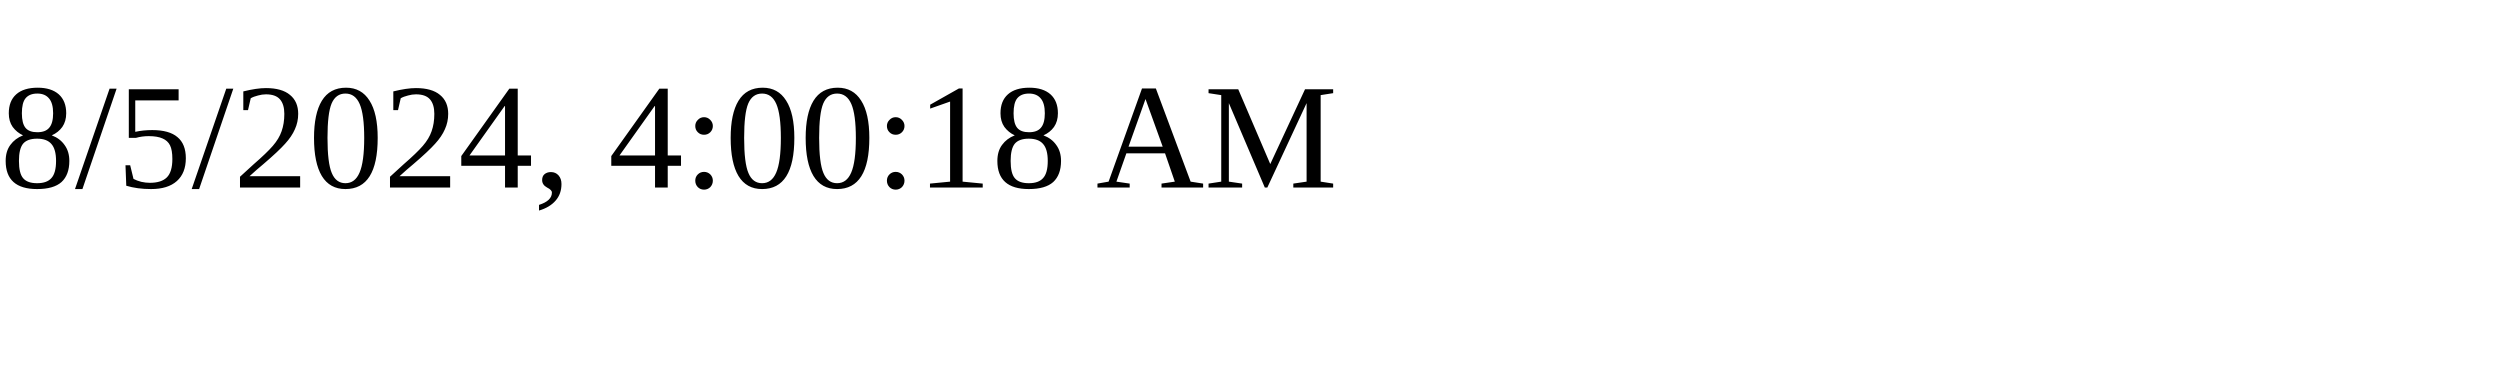
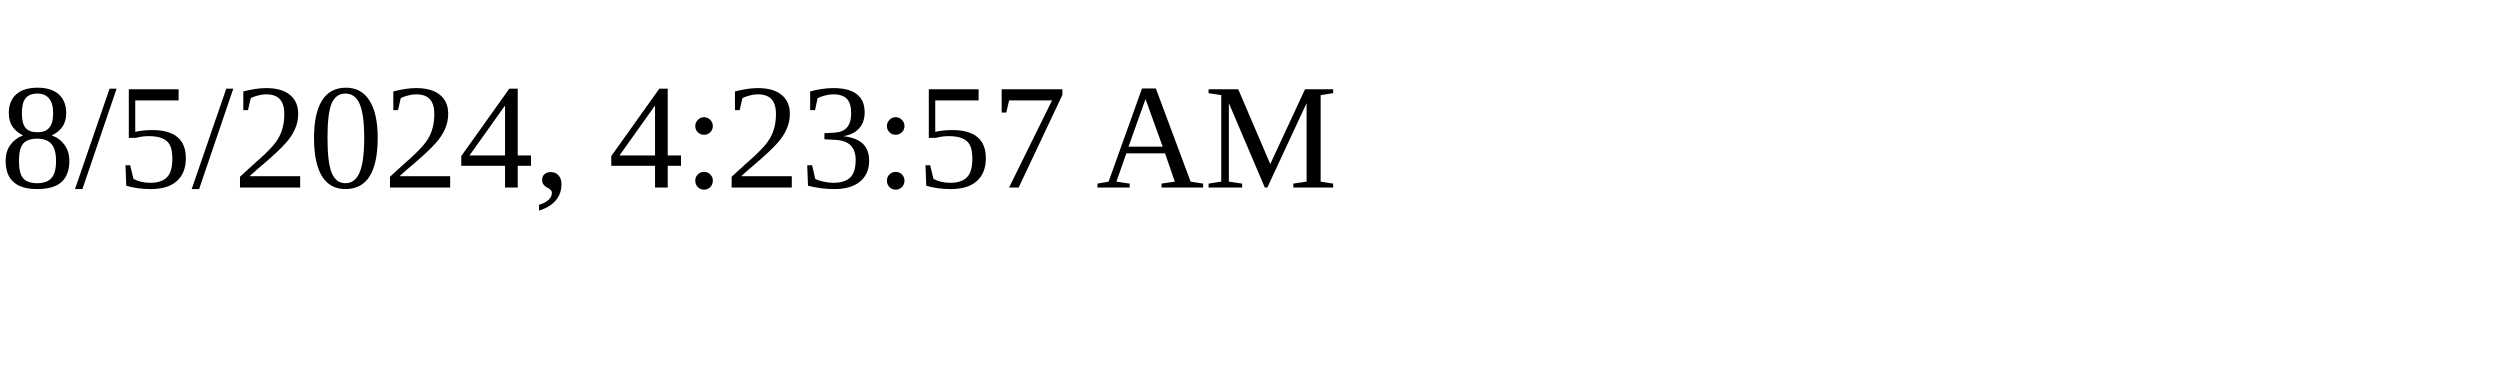
<svg xmlns="http://www.w3.org/2000/svg" height="30" width="200">
-   <text x="0" y="15">8/5/2024, 4:00:18 AM</text>
+   <text x="0" y="15">8/5/2024, 4:23:57 AM</text>
</svg>
